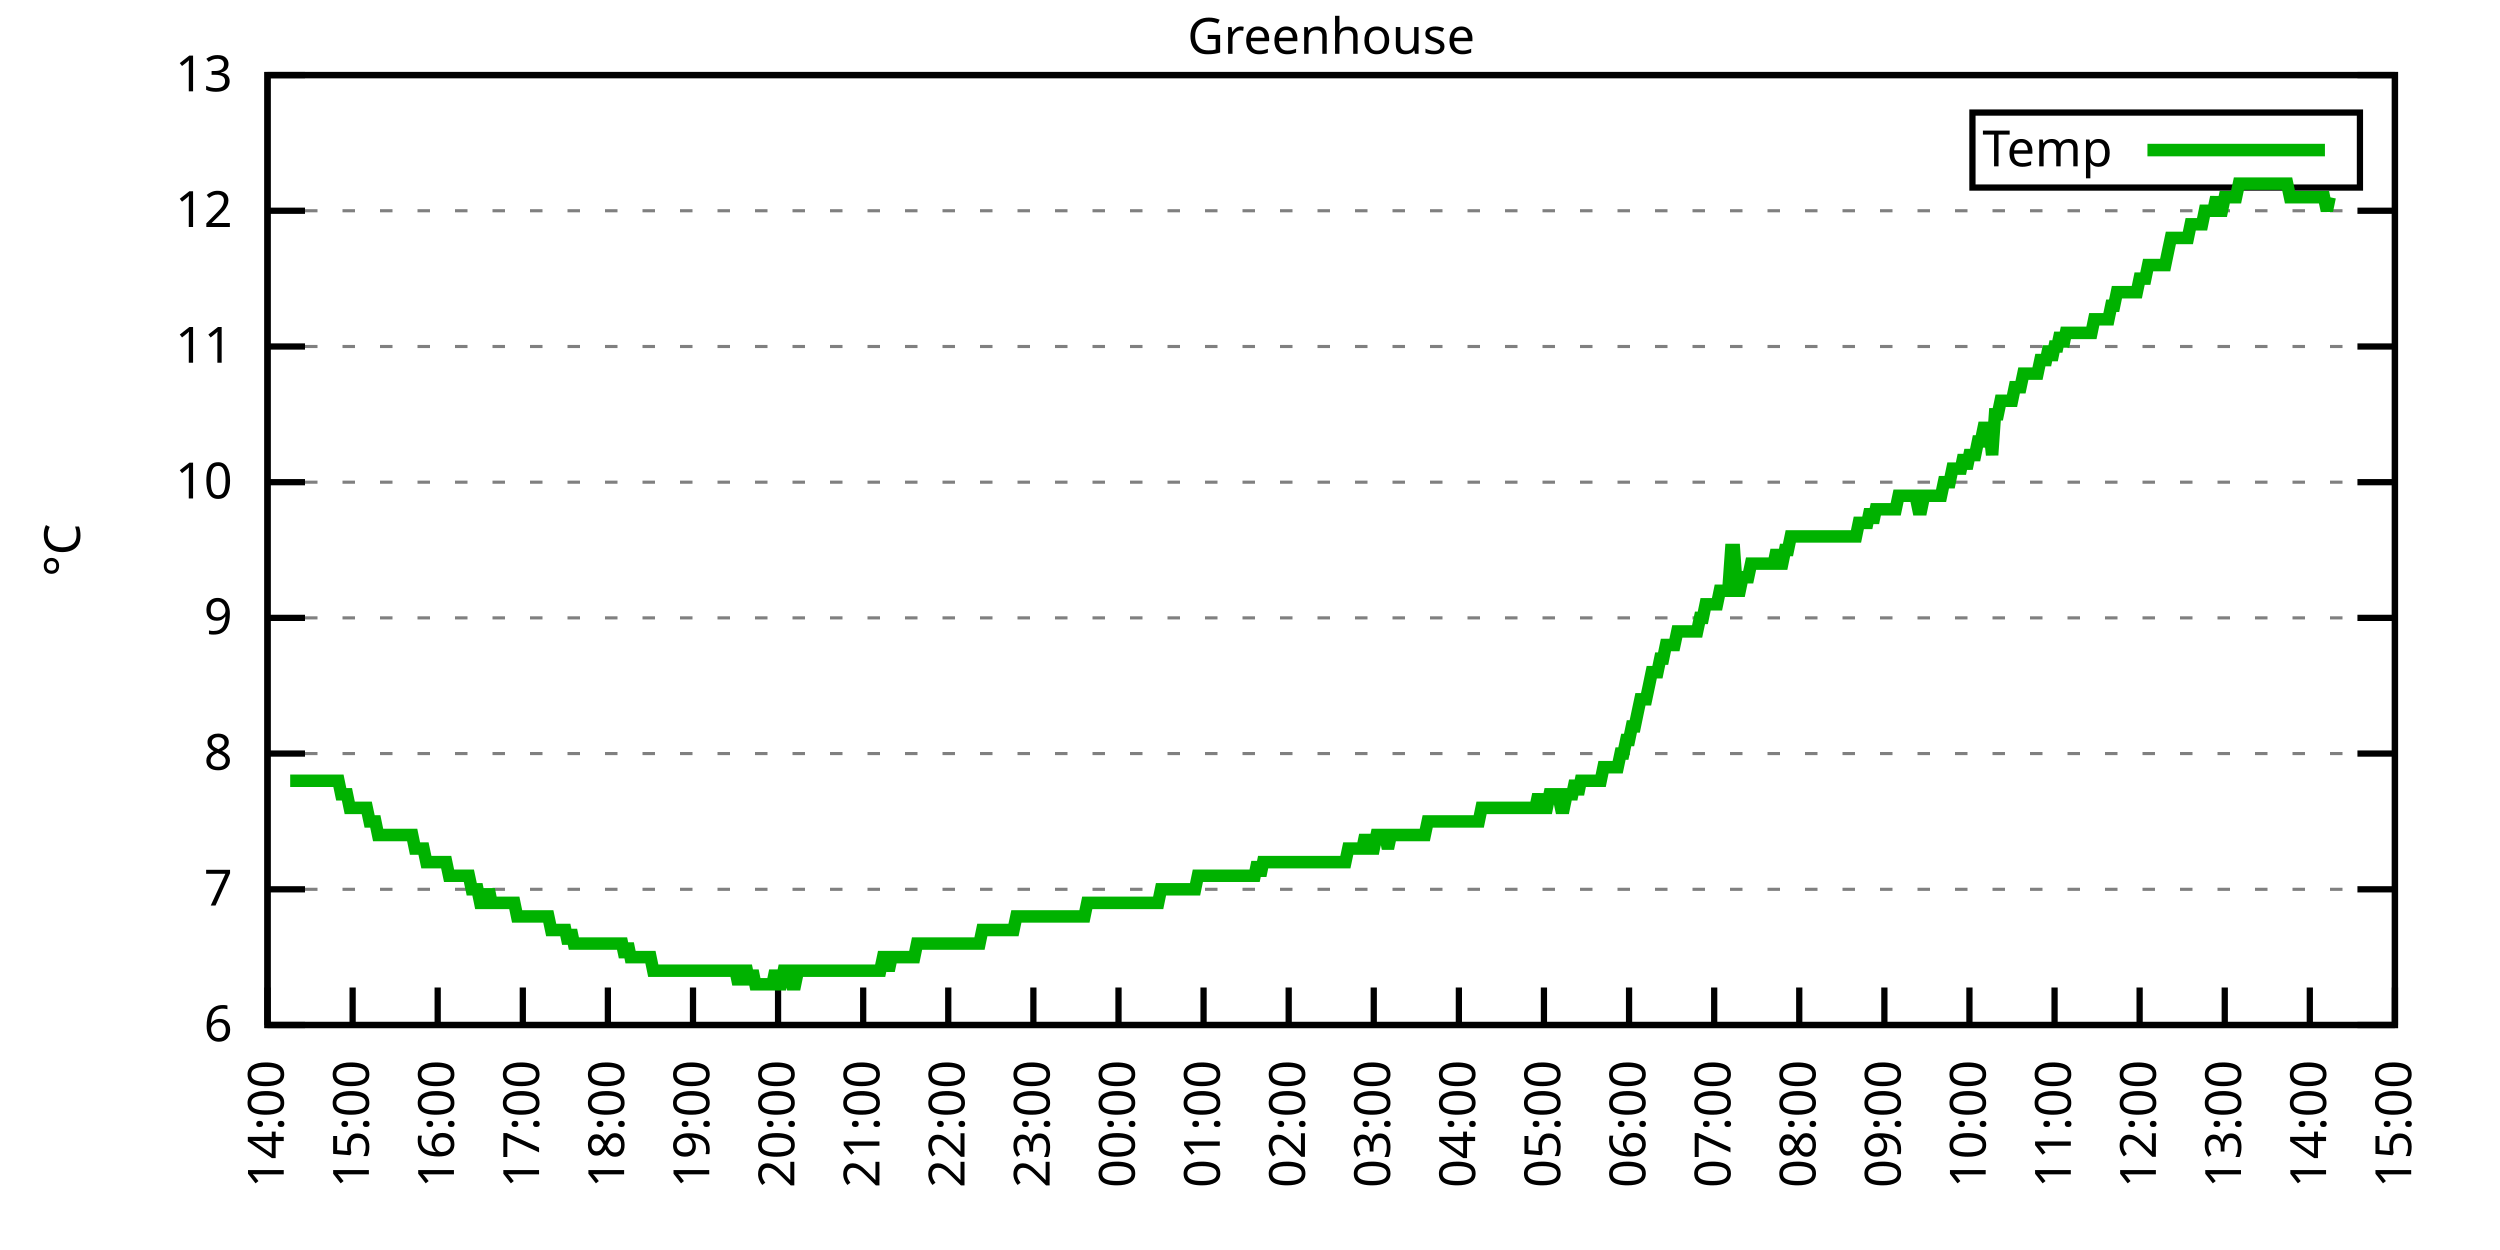
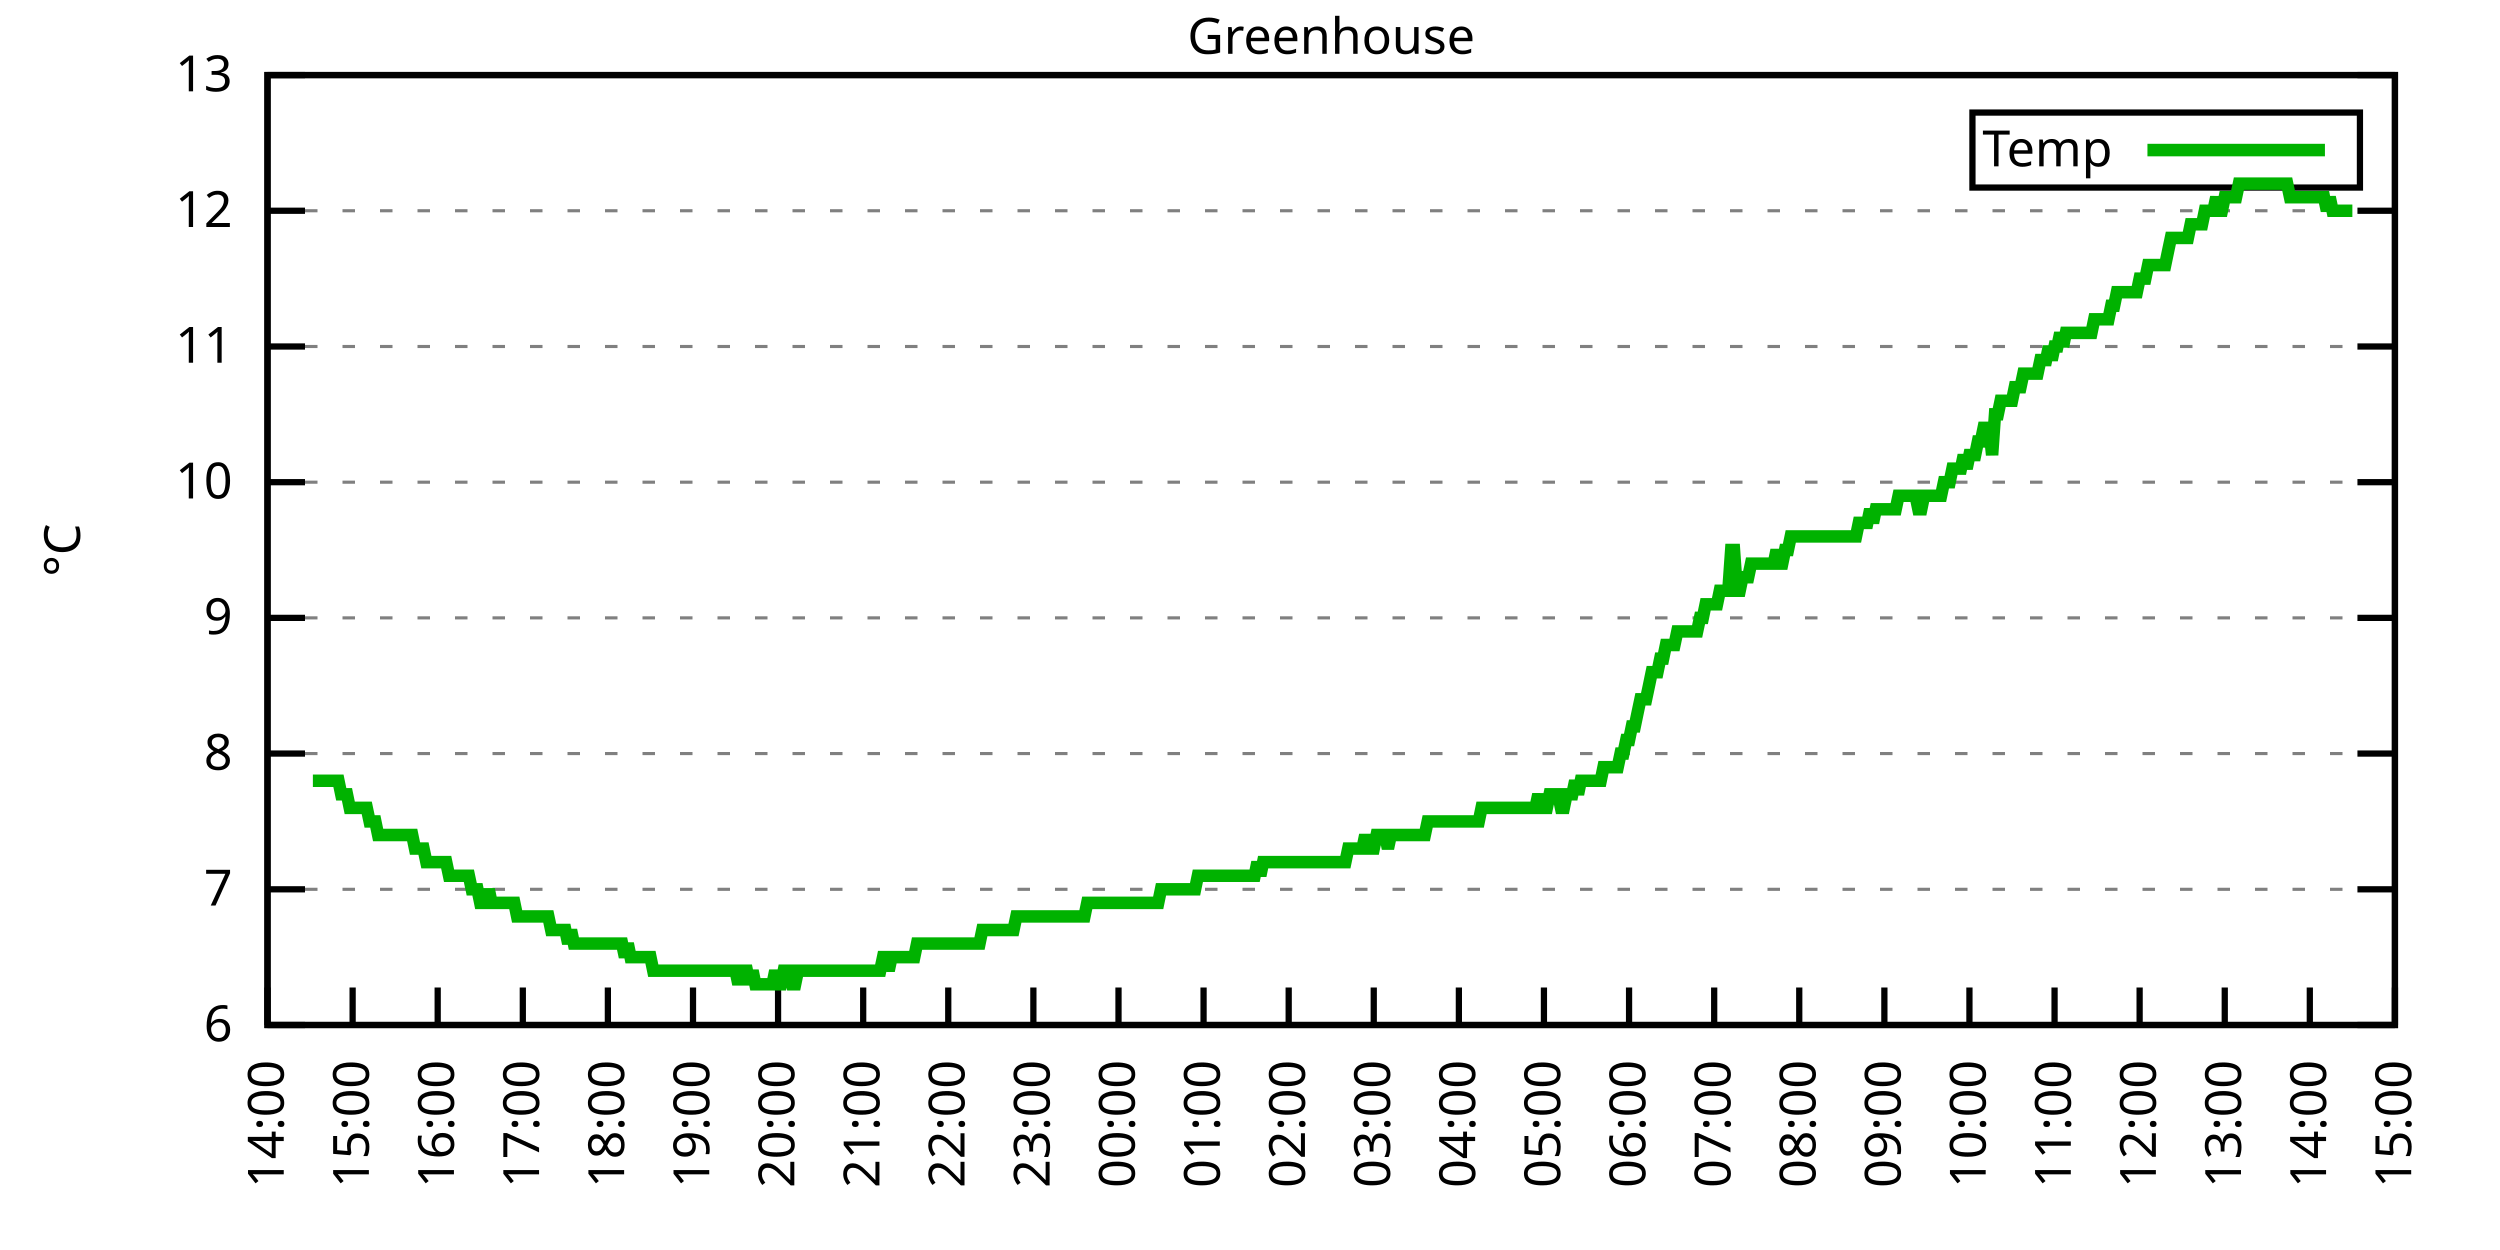
<svg xmlns="http://www.w3.org/2000/svg" xmlns:xlink="http://www.w3.org/1999/xlink" width="400" height="200" viewBox="0 0 400 200">
  <g id="gnuplot_canvas">
    <rect x="0" y="0" width="400" height="200" fill="none" />
    <defs>
      <circle id="gpDot" r="0.5" stroke-width="0.5" stroke="currentColor" />
      <path id="gpPt0" stroke-width="0.333" stroke="currentColor" d="M-1,0 h2 M0,-1 v2" />
      <path id="gpPt1" stroke-width="0.333" stroke="currentColor" d="M-1,-1 L1,1 M1,-1 L-1,1" />
      <path id="gpPt2" stroke-width="0.333" stroke="currentColor" d="M-1,0 L1,0 M0,-1 L0,1 M-1,-1 L1,1 M-1,1 L1,-1" />
      <rect id="gpPt3" stroke-width="0.333" stroke="currentColor" x="-1" y="-1" width="2" height="2" />
      <rect id="gpPt4" stroke-width="0.333" stroke="currentColor" fill="currentColor" x="-1" y="-1" width="2" height="2" />
      <circle id="gpPt5" stroke-width="0.333" stroke="currentColor" cx="0" cy="0" r="1" />
      <use xlink:href="#gpPt5" id="gpPt6" fill="currentColor" stroke="none" />
      <path id="gpPt7" stroke-width="0.333" stroke="currentColor" d="M0,-1.33 L-1.33,0.67 L1.33,0.67 z" />
      <use xlink:href="#gpPt7" id="gpPt8" fill="currentColor" stroke="none" />
      <use xlink:href="#gpPt7" id="gpPt9" stroke="currentColor" transform="rotate(180)" />
      <use xlink:href="#gpPt9" id="gpPt10" fill="currentColor" stroke="none" />
      <use xlink:href="#gpPt3" id="gpPt11" stroke="currentColor" transform="rotate(45)" />
      <use xlink:href="#gpPt11" id="gpPt12" fill="currentColor" stroke="none" />
      <path id="gpPt13" stroke-width="0.333" stroke="currentColor" d="M0,1.330 L1.265,0.411 L0.782,-1.067 L-0.782,-1.076 L-1.265,0.411 z" />
      <use xlink:href="#gpPt13" id="gpPt14" fill="currentColor" stroke="none" />
      <filter id="textbox" filterUnits="objectBoundingBox" x="0" y="0" height="1" width="1">
        <feFlood flood-color="white" flood-opacity="1" result="bgnd" />
        <feComposite in="SourceGraphic" in2="bgnd" operator="atop" />
      </filter>
      <filter id="greybox" filterUnits="objectBoundingBox" x="0" y="0" height="1" width="1">
        <feFlood flood-color="lightgrey" flood-opacity="1" result="grey" />
        <feComposite in="SourceGraphic" in2="grey" operator="atop" />
      </filter>
    </defs>
    <g fill="none" color="white" stroke="currentColor" stroke-width="1.00" stroke-linecap="butt" stroke-linejoin="miter">
</g>
    <g fill="none" color="black" stroke="currentColor" stroke-width="1.00" stroke-linecap="butt" stroke-linejoin="miter">
      <g stroke="none" shape-rendering="crispEdges">
        <polygon fill="rgb(255, 255, 255)" points="42.80,164.00 383.18,164.00 383.18,12.02 42.80,12.02 " />
      </g>
    </g>
    <g fill="none" color="black" stroke="currentColor" stroke-width="1.00" stroke-linecap="butt" stroke-linejoin="miter">
</g>
    <g fill="none" color="black" stroke="black" stroke-width="0.50" stroke-linecap="butt" stroke-linejoin="miter">
</g>
    <g fill="none" color="gray" stroke="currentColor" stroke-width="0.50" stroke-linecap="butt" stroke-linejoin="miter">
      <path stroke="gray" stroke-dasharray="2,4" class="gridline" d="M42.80,164.00 L383.19,164.00  " />
    </g>
    <g fill="none" color="gray" stroke="gray" stroke-width="1.00" stroke-linecap="butt" stroke-linejoin="miter">
</g>
    <g fill="none" color="black" stroke="currentColor" stroke-width="1.00" stroke-linecap="butt" stroke-linejoin="miter">
      <path stroke="black" d="M42.80,164.00 L48.80,164.00 M383.19,164.00 L377.19,164.00  " />
      <g transform="translate(37.20,166.60)" stroke="none" fill="black" font-family="Sans" font-size="8.00" text-anchor="end">
        <text>
          <tspan font-family="Sans"> 6</tspan>
        </text>
      </g>
    </g>
    <g fill="none" color="black" stroke="currentColor" stroke-width="1.00" stroke-linecap="butt" stroke-linejoin="miter">
</g>
    <g fill="none" color="black" stroke="black" stroke-width="0.50" stroke-linecap="butt" stroke-linejoin="miter">
</g>
    <g fill="none" color="gray" stroke="currentColor" stroke-width="0.50" stroke-linecap="butt" stroke-linejoin="miter">
      <path stroke="gray" stroke-dasharray="2,4" class="gridline" d="M42.80,142.29 L383.19,142.29  " />
    </g>
    <g fill="none" color="gray" stroke="gray" stroke-width="1.00" stroke-linecap="butt" stroke-linejoin="miter">
</g>
    <g fill="none" color="black" stroke="currentColor" stroke-width="1.00" stroke-linecap="butt" stroke-linejoin="miter">
      <path stroke="black" d="M42.80,142.29 L48.80,142.29 M383.19,142.29 L377.19,142.29  " />
      <g transform="translate(37.20,144.89)" stroke="none" fill="black" font-family="Sans" font-size="8.00" text-anchor="end">
        <text>
          <tspan font-family="Sans"> 7</tspan>
        </text>
      </g>
    </g>
    <g fill="none" color="black" stroke="currentColor" stroke-width="1.00" stroke-linecap="butt" stroke-linejoin="miter">
</g>
    <g fill="none" color="black" stroke="black" stroke-width="0.50" stroke-linecap="butt" stroke-linejoin="miter">
</g>
    <g fill="none" color="gray" stroke="currentColor" stroke-width="0.50" stroke-linecap="butt" stroke-linejoin="miter">
      <path stroke="gray" stroke-dasharray="2,4" class="gridline" d="M42.80,120.57 L383.19,120.57  " />
    </g>
    <g fill="none" color="gray" stroke="gray" stroke-width="1.00" stroke-linecap="butt" stroke-linejoin="miter">
</g>
    <g fill="none" color="black" stroke="currentColor" stroke-width="1.00" stroke-linecap="butt" stroke-linejoin="miter">
      <path stroke="black" d="M42.80,120.57 L48.80,120.57 M383.19,120.57 L377.19,120.57  " />
      <g transform="translate(37.20,123.17)" stroke="none" fill="black" font-family="Sans" font-size="8.00" text-anchor="end">
        <text>
          <tspan font-family="Sans"> 8</tspan>
        </text>
      </g>
    </g>
    <g fill="none" color="black" stroke="currentColor" stroke-width="1.00" stroke-linecap="butt" stroke-linejoin="miter">
</g>
    <g fill="none" color="black" stroke="black" stroke-width="0.50" stroke-linecap="butt" stroke-linejoin="miter">
</g>
    <g fill="none" color="gray" stroke="currentColor" stroke-width="0.50" stroke-linecap="butt" stroke-linejoin="miter">
      <path stroke="gray" stroke-dasharray="2,4" class="gridline" d="M42.80,98.86 L383.19,98.86  " />
    </g>
    <g fill="none" color="gray" stroke="gray" stroke-width="1.00" stroke-linecap="butt" stroke-linejoin="miter">
</g>
    <g fill="none" color="black" stroke="currentColor" stroke-width="1.00" stroke-linecap="butt" stroke-linejoin="miter">
      <path stroke="black" d="M42.80,98.86 L48.80,98.86 M383.19,98.86 L377.19,98.86  " />
      <g transform="translate(37.20,101.46)" stroke="none" fill="black" font-family="Sans" font-size="8.00" text-anchor="end">
        <text>
          <tspan font-family="Sans"> 9</tspan>
        </text>
      </g>
    </g>
    <g fill="none" color="black" stroke="currentColor" stroke-width="1.00" stroke-linecap="butt" stroke-linejoin="miter">
</g>
    <g fill="none" color="black" stroke="black" stroke-width="0.50" stroke-linecap="butt" stroke-linejoin="miter">
</g>
    <g fill="none" color="gray" stroke="currentColor" stroke-width="0.50" stroke-linecap="butt" stroke-linejoin="miter">
      <path stroke="gray" stroke-dasharray="2,4" class="gridline" d="M42.80,77.15 L383.19,77.15  " />
    </g>
    <g fill="none" color="gray" stroke="gray" stroke-width="1.00" stroke-linecap="butt" stroke-linejoin="miter">
</g>
    <g fill="none" color="black" stroke="currentColor" stroke-width="1.00" stroke-linecap="butt" stroke-linejoin="miter">
      <path stroke="black" d="M42.80,77.15 L48.80,77.15 M383.19,77.15 L377.19,77.15  " />
      <g transform="translate(37.20,79.75)" stroke="none" fill="black" font-family="Sans" font-size="8.00" text-anchor="end">
        <text>
          <tspan font-family="Sans"> 10</tspan>
        </text>
      </g>
    </g>
    <g fill="none" color="black" stroke="currentColor" stroke-width="1.00" stroke-linecap="butt" stroke-linejoin="miter">
</g>
    <g fill="none" color="black" stroke="black" stroke-width="0.50" stroke-linecap="butt" stroke-linejoin="miter">
</g>
    <g fill="none" color="gray" stroke="currentColor" stroke-width="0.50" stroke-linecap="butt" stroke-linejoin="miter">
      <path stroke="gray" stroke-dasharray="2,4" class="gridline" d="M42.80,55.44 L383.19,55.44  " />
    </g>
    <g fill="none" color="gray" stroke="gray" stroke-width="1.00" stroke-linecap="butt" stroke-linejoin="miter">
</g>
    <g fill="none" color="black" stroke="currentColor" stroke-width="1.00" stroke-linecap="butt" stroke-linejoin="miter">
      <path stroke="black" d="M42.80,55.44 L48.80,55.44 M383.19,55.44 L377.19,55.44  " />
      <g transform="translate(37.20,58.04)" stroke="none" fill="black" font-family="Sans" font-size="8.00" text-anchor="end">
        <text>
          <tspan font-family="Sans"> 11</tspan>
        </text>
      </g>
    </g>
    <g fill="none" color="black" stroke="currentColor" stroke-width="1.00" stroke-linecap="butt" stroke-linejoin="miter">
</g>
    <g fill="none" color="black" stroke="black" stroke-width="0.50" stroke-linecap="butt" stroke-linejoin="miter">
</g>
    <g fill="none" color="gray" stroke="currentColor" stroke-width="0.50" stroke-linecap="butt" stroke-linejoin="miter">
      <path stroke="gray" stroke-dasharray="2,4" class="gridline" d="M42.80,33.72 L383.19,33.72  " />
    </g>
    <g fill="none" color="gray" stroke="gray" stroke-width="1.00" stroke-linecap="butt" stroke-linejoin="miter">
</g>
    <g fill="none" color="black" stroke="currentColor" stroke-width="1.00" stroke-linecap="butt" stroke-linejoin="miter">
      <path stroke="black" d="M42.80,33.72 L48.80,33.72 M383.19,33.72 L377.19,33.72  " />
      <g transform="translate(37.20,36.32)" stroke="none" fill="black" font-family="Sans" font-size="8.00" text-anchor="end">
        <text>
          <tspan font-family="Sans"> 12</tspan>
        </text>
      </g>
    </g>
    <g fill="none" color="black" stroke="currentColor" stroke-width="1.00" stroke-linecap="butt" stroke-linejoin="miter">
</g>
    <g fill="none" color="black" stroke="black" stroke-width="0.50" stroke-linecap="butt" stroke-linejoin="miter">
</g>
    <g fill="none" color="gray" stroke="currentColor" stroke-width="0.50" stroke-linecap="butt" stroke-linejoin="miter">
      <path stroke="gray" stroke-dasharray="2,4" class="gridline" d="M42.80,12.01 L383.19,12.01  " />
    </g>
    <g fill="none" color="gray" stroke="gray" stroke-width="1.00" stroke-linecap="butt" stroke-linejoin="miter">
</g>
    <g fill="none" color="black" stroke="currentColor" stroke-width="1.00" stroke-linecap="butt" stroke-linejoin="miter">
      <path stroke="black" d="M42.80,12.01 L48.80,12.01 M383.19,12.01 L377.19,12.01  " />
      <g transform="translate(37.20,14.61)" stroke="none" fill="black" font-family="Sans" font-size="8.00" text-anchor="end">
        <text>
          <tspan font-family="Sans"> 13</tspan>
        </text>
      </g>
    </g>
    <g fill="none" color="black" stroke="currentColor" stroke-width="1.00" stroke-linecap="butt" stroke-linejoin="miter">
      <path stroke="black" d="M42.80,164.00 L42.80,158.00  " />
      <g transform="translate(45.40,169.60) rotate(270.00)" stroke="none" fill="black" font-family="Sans" font-size="8.00" text-anchor="end">
        <text>
          <tspan font-family="Sans">14:00</tspan>
        </text>
      </g>
    </g>
    <g fill="none" color="black" stroke="currentColor" stroke-width="1.00" stroke-linecap="butt" stroke-linejoin="miter">
      <path stroke="black" d="M56.42,164.00 L56.42,158.00  " />
      <g transform="translate(59.02,169.60) rotate(270.00)" stroke="none" fill="black" font-family="Sans" font-size="8.00" text-anchor="end">
        <text>
          <tspan font-family="Sans">15:00</tspan>
        </text>
      </g>
    </g>
    <g fill="none" color="black" stroke="currentColor" stroke-width="1.00" stroke-linecap="butt" stroke-linejoin="miter">
      <path stroke="black" d="M70.03,164.00 L70.03,158.00  " />
      <g transform="translate(72.63,169.60) rotate(270.00)" stroke="none" fill="black" font-family="Sans" font-size="8.00" text-anchor="end">
        <text>
          <tspan font-family="Sans">16:00</tspan>
        </text>
      </g>
    </g>
    <g fill="none" color="black" stroke="currentColor" stroke-width="1.00" stroke-linecap="butt" stroke-linejoin="miter">
      <path stroke="black" d="M83.65,164.00 L83.65,158.00  " />
      <g transform="translate(86.25,169.60) rotate(270.00)" stroke="none" fill="black" font-family="Sans" font-size="8.00" text-anchor="end">
        <text>
          <tspan font-family="Sans">17:00</tspan>
        </text>
      </g>
    </g>
    <g fill="none" color="black" stroke="currentColor" stroke-width="1.00" stroke-linecap="butt" stroke-linejoin="miter">
      <path stroke="black" d="M97.26,164.00 L97.26,158.00  " />
      <g transform="translate(99.86,169.60) rotate(270.00)" stroke="none" fill="black" font-family="Sans" font-size="8.00" text-anchor="end">
        <text>
          <tspan font-family="Sans">18:00</tspan>
        </text>
      </g>
    </g>
    <g fill="none" color="black" stroke="currentColor" stroke-width="1.00" stroke-linecap="butt" stroke-linejoin="miter">
      <path stroke="black" d="M110.88,164.00 L110.88,158.00  " />
      <g transform="translate(113.48,169.60) rotate(270.00)" stroke="none" fill="black" font-family="Sans" font-size="8.00" text-anchor="end">
        <text>
          <tspan font-family="Sans">19:00</tspan>
        </text>
      </g>
    </g>
    <g fill="none" color="black" stroke="currentColor" stroke-width="1.00" stroke-linecap="butt" stroke-linejoin="miter">
      <path stroke="black" d="M124.49,164.00 L124.49,158.00  " />
      <g transform="translate(127.09,169.60) rotate(270.00)" stroke="none" fill="black" font-family="Sans" font-size="8.00" text-anchor="end">
        <text>
          <tspan font-family="Sans">20:00</tspan>
        </text>
      </g>
    </g>
    <g fill="none" color="black" stroke="currentColor" stroke-width="1.00" stroke-linecap="butt" stroke-linejoin="miter">
      <path stroke="black" d="M138.11,164.00 L138.11,158.00  " />
      <g transform="translate(140.71,169.60) rotate(270.00)" stroke="none" fill="black" font-family="Sans" font-size="8.00" text-anchor="end">
        <text>
          <tspan font-family="Sans">21:00</tspan>
        </text>
      </g>
    </g>
    <g fill="none" color="black" stroke="currentColor" stroke-width="1.00" stroke-linecap="butt" stroke-linejoin="miter">
      <path stroke="black" d="M151.72,164.00 L151.72,158.00  " />
      <g transform="translate(154.32,169.60) rotate(270.00)" stroke="none" fill="black" font-family="Sans" font-size="8.00" text-anchor="end">
        <text>
          <tspan font-family="Sans">22:00</tspan>
        </text>
      </g>
    </g>
    <g fill="none" color="black" stroke="currentColor" stroke-width="1.00" stroke-linecap="butt" stroke-linejoin="miter">
      <path stroke="black" d="M165.34,164.00 L165.34,158.00  " />
      <g transform="translate(167.94,169.60) rotate(270.00)" stroke="none" fill="black" font-family="Sans" font-size="8.00" text-anchor="end">
        <text>
          <tspan font-family="Sans">23:00</tspan>
        </text>
      </g>
    </g>
    <g fill="none" color="black" stroke="currentColor" stroke-width="1.00" stroke-linecap="butt" stroke-linejoin="miter">
      <path stroke="black" d="M178.96,164.00 L178.96,158.00  " />
      <g transform="translate(181.56,169.60) rotate(270.00)" stroke="none" fill="black" font-family="Sans" font-size="8.00" text-anchor="end">
        <text>
          <tspan font-family="Sans">00:00</tspan>
        </text>
      </g>
    </g>
    <g fill="none" color="black" stroke="currentColor" stroke-width="1.00" stroke-linecap="butt" stroke-linejoin="miter">
      <path stroke="black" d="M192.57,164.00 L192.57,158.00  " />
      <g transform="translate(195.17,169.60) rotate(270.00)" stroke="none" fill="black" font-family="Sans" font-size="8.00" text-anchor="end">
        <text>
          <tspan font-family="Sans">01:00</tspan>
        </text>
      </g>
    </g>
    <g fill="none" color="black" stroke="currentColor" stroke-width="1.00" stroke-linecap="butt" stroke-linejoin="miter">
      <path stroke="black" d="M206.19,164.00 L206.19,158.00  " />
      <g transform="translate(208.79,169.60) rotate(270.00)" stroke="none" fill="black" font-family="Sans" font-size="8.00" text-anchor="end">
        <text>
          <tspan font-family="Sans">02:00</tspan>
        </text>
      </g>
    </g>
    <g fill="none" color="black" stroke="currentColor" stroke-width="1.00" stroke-linecap="butt" stroke-linejoin="miter">
      <path stroke="black" d="M219.80,164.00 L219.80,158.00  " />
      <g transform="translate(222.40,169.60) rotate(270.00)" stroke="none" fill="black" font-family="Sans" font-size="8.00" text-anchor="end">
        <text>
          <tspan font-family="Sans">03:00</tspan>
        </text>
      </g>
    </g>
    <g fill="none" color="black" stroke="currentColor" stroke-width="1.00" stroke-linecap="butt" stroke-linejoin="miter">
      <path stroke="black" d="M233.42,164.00 L233.42,158.00  " />
      <g transform="translate(236.02,169.60) rotate(270.00)" stroke="none" fill="black" font-family="Sans" font-size="8.00" text-anchor="end">
        <text>
          <tspan font-family="Sans">04:00</tspan>
        </text>
      </g>
    </g>
    <g fill="none" color="black" stroke="currentColor" stroke-width="1.00" stroke-linecap="butt" stroke-linejoin="miter">
      <path stroke="black" d="M247.03,164.00 L247.03,158.00  " />
      <g transform="translate(249.63,169.60) rotate(270.00)" stroke="none" fill="black" font-family="Sans" font-size="8.00" text-anchor="end">
        <text>
          <tspan font-family="Sans">05:00</tspan>
        </text>
      </g>
    </g>
    <g fill="none" color="black" stroke="currentColor" stroke-width="1.00" stroke-linecap="butt" stroke-linejoin="miter">
      <path stroke="black" d="M260.65,164.00 L260.65,158.00  " />
      <g transform="translate(263.25,169.60) rotate(270.00)" stroke="none" fill="black" font-family="Sans" font-size="8.00" text-anchor="end">
        <text>
          <tspan font-family="Sans">06:00</tspan>
        </text>
      </g>
    </g>
    <g fill="none" color="black" stroke="currentColor" stroke-width="1.00" stroke-linecap="butt" stroke-linejoin="miter">
      <path stroke="black" d="M274.27,164.00 L274.27,158.00  " />
      <g transform="translate(276.87,169.60) rotate(270.00)" stroke="none" fill="black" font-family="Sans" font-size="8.00" text-anchor="end">
        <text>
          <tspan font-family="Sans">07:00</tspan>
        </text>
      </g>
    </g>
    <g fill="none" color="black" stroke="currentColor" stroke-width="1.00" stroke-linecap="butt" stroke-linejoin="miter">
      <path stroke="black" d="M287.88,164.00 L287.88,158.00  " />
      <g transform="translate(290.48,169.60) rotate(270.00)" stroke="none" fill="black" font-family="Sans" font-size="8.00" text-anchor="end">
        <text>
          <tspan font-family="Sans">08:00</tspan>
        </text>
      </g>
    </g>
    <g fill="none" color="black" stroke="currentColor" stroke-width="1.00" stroke-linecap="butt" stroke-linejoin="miter">
      <path stroke="black" d="M301.50,164.00 L301.50,158.00  " />
      <g transform="translate(304.10,169.60) rotate(270.00)" stroke="none" fill="black" font-family="Sans" font-size="8.00" text-anchor="end">
        <text>
          <tspan font-family="Sans">09:00</tspan>
        </text>
      </g>
    </g>
    <g fill="none" color="black" stroke="currentColor" stroke-width="1.00" stroke-linecap="butt" stroke-linejoin="miter">
      <path stroke="black" d="M315.11,164.00 L315.11,158.00  " />
      <g transform="translate(317.71,169.60) rotate(270.00)" stroke="none" fill="black" font-family="Sans" font-size="8.00" text-anchor="end">
        <text>
          <tspan font-family="Sans">10:00</tspan>
        </text>
      </g>
    </g>
    <g fill="none" color="black" stroke="currentColor" stroke-width="1.00" stroke-linecap="butt" stroke-linejoin="miter">
      <path stroke="black" d="M328.73,164.00 L328.73,158.00  " />
      <g transform="translate(331.33,169.60) rotate(270.00)" stroke="none" fill="black" font-family="Sans" font-size="8.00" text-anchor="end">
        <text>
          <tspan font-family="Sans">11:00</tspan>
        </text>
      </g>
    </g>
    <g fill="none" color="black" stroke="currentColor" stroke-width="1.00" stroke-linecap="butt" stroke-linejoin="miter">
      <path stroke="black" d="M342.34,164.00 L342.34,158.00  " />
      <g transform="translate(344.94,169.60) rotate(270.00)" stroke="none" fill="black" font-family="Sans" font-size="8.00" text-anchor="end">
        <text>
          <tspan font-family="Sans">12:00</tspan>
        </text>
      </g>
    </g>
    <g fill="none" color="black" stroke="currentColor" stroke-width="1.00" stroke-linecap="butt" stroke-linejoin="miter">
      <path stroke="black" d="M355.96,164.00 L355.96,158.00  " />
      <g transform="translate(358.56,169.60) rotate(270.00)" stroke="none" fill="black" font-family="Sans" font-size="8.00" text-anchor="end">
        <text>
          <tspan font-family="Sans">13:00</tspan>
        </text>
      </g>
    </g>
    <g fill="none" color="black" stroke="currentColor" stroke-width="1.00" stroke-linecap="butt" stroke-linejoin="miter">
      <path stroke="black" d="M369.57,164.00 L369.57,158.00  " />
      <g transform="translate(372.17,169.60) rotate(270.00)" stroke="none" fill="black" font-family="Sans" font-size="8.00" text-anchor="end">
        <text>
          <tspan font-family="Sans">14:00</tspan>
        </text>
      </g>
    </g>
    <g fill="none" color="black" stroke="currentColor" stroke-width="1.00" stroke-linecap="butt" stroke-linejoin="miter">
      <path stroke="black" d="M383.19,164.00 L383.19,158.00  " />
      <g transform="translate(385.79,169.60) rotate(270.00)" stroke="none" fill="black" font-family="Sans" font-size="8.00" text-anchor="end">
        <text>
          <tspan font-family="Sans">15:00</tspan>
        </text>
      </g>
    </g>
    <g fill="none" color="black" stroke="currentColor" stroke-width="1.00" stroke-linecap="butt" stroke-linejoin="miter">
</g>
    <g fill="none" color="black" stroke="currentColor" stroke-width="1.00" stroke-linecap="butt" stroke-linejoin="miter">
      <path stroke="black" d="M42.80,12.01 L42.80,164.00 L383.19,164.00 L383.19,12.01 L42.80,12.01 Z  " />
    </g>
    <g fill="none" color="black" stroke="currentColor" stroke-width="1.00" stroke-linecap="butt" stroke-linejoin="miter">
</g>
    <g fill="none" color="black" stroke="currentColor" stroke-width="1.00" stroke-linecap="butt" stroke-linejoin="miter">
      <path stroke="black" d="M315.59,30.01 L315.59,18.01 L377.59,18.01 L377.59,30.01 L315.59,30.01 Z  " />
    </g>
    <g id="Greenhouse_plot_1">
      <g fill="none" color="white" stroke="black" stroke-width="2.00" stroke-linecap="butt" stroke-linejoin="miter">
</g>
      <g fill="none" color="black" stroke="currentColor" stroke-width="2.00" stroke-linecap="butt" stroke-linejoin="miter">
        <g transform="translate(337.99,26.61)" stroke="none" fill="black" font-family="Sans" font-size="8.00" text-anchor="end">
          <text>
            <tspan font-family="Sans">Temp</tspan>
          </text>
        </g>
      </g>
      <g fill="none" color="black" stroke="currentColor" stroke-width="2.00" stroke-linecap="butt" stroke-linejoin="miter">
-         <path stroke="rgb(  0, 178,   0)" d="M343.59,24.01 L371.99,24.01 M46.43,124.92 L46.88,124.92 L47.34,124.92 L47.79,124.92 L48.25,124.92 L48.70,124.92   L49.15,124.92 L49.61,124.92 L50.06,124.92 L50.52,124.92 L50.97,124.92 L51.42,124.92 L51.88,124.92 L52.33,124.92   L52.78,124.92 L53.24,124.92 L53.69,124.92 L54.15,124.92 L54.60,127.09 L55.05,127.09 L55.51,127.09 L55.96,129.26   L56.42,129.26 L56.87,129.26 L57.32,129.26 L57.78,129.26 L58.23,129.26 L58.68,129.26 L59.14,131.43 L59.59,131.43   L60.05,131.43 L60.50,133.60 L60.95,133.60 L61.41,133.60 L61.86,133.60 L62.32,133.60 L62.77,133.60 L63.22,133.60   L63.68,133.60 L64.13,133.60 L64.58,133.60 L65.04,133.60 L65.49,133.60 L65.95,133.60 L66.40,135.77 L66.85,135.77   L67.31,135.77 L67.76,135.77 L68.22,137.94 L68.67,137.94 L69.12,137.94 L69.58,137.94 L70.03,137.94 L70.49,137.94   L70.94,137.94 L71.39,137.94 L71.85,140.12 L72.30,140.12 L72.75,140.12 L73.21,140.12 L73.66,140.12 L74.12,140.12   L74.57,140.12 L75.02,140.12 L75.48,142.29 L75.93,142.29 L76.39,142.29 L76.84,144.46 L77.29,144.46 L77.75,144.46   L78.20,142.29 L78.65,144.46 L79.11,144.46 L79.56,144.46 L80.02,144.46 L80.47,144.46 L80.92,144.46 L81.38,144.46   L81.83,144.46 L82.29,144.46 L82.74,146.63 L83.19,146.63 L83.65,146.63 L84.10,146.63 L84.55,146.63 L85.01,146.63   L85.46,146.63 L85.92,146.63 L86.37,146.63 L86.82,146.63 L87.28,146.63 L87.73,146.63 L88.19,148.80 L88.64,148.80   L89.09,148.80 L89.55,148.80 L90.00,148.80 L90.45,148.80 L90.91,150.97 L91.36,148.80 L91.82,150.97 L92.27,150.97   L92.72,150.97 L93.18,150.97 L93.63,150.97 L94.09,150.97 L94.54,150.97 L94.99,150.97 L95.45,150.97 L95.90,150.97   L96.35,150.97 L96.81,150.97 L97.26,150.97 L97.72,150.97 L98.17,150.97 L98.62,150.97 L99.08,150.97 L99.53,150.97   L99.99,153.14 L100.44,150.97 L100.89,153.14 L101.35,153.14 L101.80,153.14 L102.25,153.14 L102.71,153.14 L103.16,153.14   L103.62,153.14 L104.07,153.14 L104.52,155.31 L104.98,155.31 L105.43,155.31 L105.89,155.31 L106.34,155.31 L106.79,155.31   L107.25,155.31 L107.70,155.31 L108.15,155.31 L108.61,155.31 L109.06,155.31 L109.52,155.31 L109.97,155.31 L110.42,155.31   L110.88,155.31 L111.33,155.31 L111.79,155.31 L112.24,155.31 L112.69,155.31 L113.15,155.31 L113.60,155.31 L114.05,155.31   L114.51,155.31 L114.96,155.31 L115.42,155.31 L115.87,155.31 L116.32,155.31 L116.78,155.31 L117.23,155.31 L117.69,155.31   L118.14,157.49 L118.59,155.31 L119.05,155.31 L119.50,155.31 L119.96,157.49 L120.41,155.31 L120.86,157.49 L121.77,157.49   L122.22,157.49 L122.68,157.49 L123.13,157.49 L123.59,157.49 L124.04,155.31 L124.49,157.49 L124.95,157.49 L125.40,155.31   L125.86,155.31 L126.31,155.31 L126.76,157.49 L127.22,157.49 L127.67,155.31 L128.12,155.31 L128.58,155.31 L129.03,155.31   L129.49,155.31 L129.94,155.31 L130.39,155.31 L130.85,155.31 L131.30,155.31 L131.76,155.31 L132.21,155.31 L132.66,155.31   L133.12,155.31 L133.57,155.31 L134.02,155.31 L134.48,155.31 L134.93,155.31 L135.39,155.31 L135.84,155.31 L136.29,155.31   L136.75,155.31 L137.20,155.31 L137.66,155.31 L138.11,155.31 L138.56,155.31 L139.02,155.31 L139.47,155.31 L139.92,155.31   L140.38,155.31 L140.83,155.31 L141.29,153.14 L141.74,153.14 L142.19,155.31 L142.65,153.14 L143.10,153.14 L143.56,153.14   L144.01,153.14 L144.46,153.14 L144.92,153.14 L145.37,153.14 L145.82,153.14 L146.28,153.14 L146.73,150.97 L147.19,150.97   L147.64,150.97 L148.09,150.97 L148.55,150.97 L149.00,150.97 L149.46,150.97 L149.91,150.97 L150.36,150.97 L150.82,150.97   L151.27,150.97 L151.72,150.97 L152.18,150.97 L152.63,150.97 L153.09,150.97 L153.54,150.97 L153.99,150.97 L154.45,150.97   L154.90,150.97 L155.36,150.97 L155.81,150.97 L156.26,150.97 L156.72,150.97 L157.17,148.80 L157.62,148.80 L158.08,148.80   L158.53,148.80 L158.99,148.80 L159.44,148.80 L159.89,148.80 L160.35,148.80 L160.80,148.80 L161.26,148.80 L161.71,148.80   L162.16,148.80 L162.62,146.63 L163.07,146.63 L163.52,146.63 L163.98,146.63 L164.43,146.63 L164.89,146.63 L165.34,146.63   L165.79,146.63 L166.25,146.63 L166.70,146.63 L167.16,146.63 L167.61,146.63 L168.06,146.63 L168.52,146.63 L168.97,146.63   L169.43,146.63 L169.88,146.63 L170.33,146.63 L170.79,146.63 L171.24,146.63 L171.69,146.63 L172.15,146.63 L172.60,146.63   L173.06,146.63 L173.51,146.63 L173.96,144.46 L174.42,144.46 L174.87,144.46 L175.33,144.46 L175.78,144.46 L176.23,144.46   L176.69,144.46 L177.14,144.46 L177.59,144.46 L178.05,144.46 L178.50,144.46 L178.96,144.46 L179.41,144.46 L179.86,144.46   L180.32,144.46 L180.77,144.46 L181.23,144.46 L181.68,144.46 L182.13,144.46 L182.59,144.46 L183.04,144.46 L183.49,144.46   L183.95,144.46 L184.40,144.46 L184.86,144.46 L185.31,144.46 L185.76,142.29 L186.22,142.29 L186.67,142.29 L187.13,142.29   L187.58,142.29 L188.03,142.29 L188.49,142.29 L188.94,142.29 L189.39,142.29 L189.85,142.29 L190.30,142.29 L190.76,142.29   L191.21,142.29 L191.66,140.12 L192.12,140.12 L192.57,140.12 L193.03,140.12 L193.48,140.12 L193.93,140.12 L194.39,140.12   L194.84,140.12 L195.29,140.12 L195.75,140.12 L196.20,140.12 L196.66,140.12 L197.11,140.12 L197.56,140.12 L198.02,140.12   L198.47,140.12 L198.93,140.12 L199.38,140.12 L199.83,140.12 L200.29,140.12 L200.74,140.12 L201.19,137.94 L201.65,140.12   L202.10,137.94 L202.56,137.94 L203.01,137.94 L203.46,137.94 L203.92,137.94 L204.37,137.94 L204.83,137.94 L205.28,137.94   L205.73,137.94 L206.19,137.94 L206.64,137.94 L207.09,137.94 L207.55,137.94 L208.00,137.94 L208.46,137.94 L208.91,137.94   L209.36,137.94 L209.82,137.94 L210.27,137.94 L210.73,137.94 L211.18,137.94 L211.63,137.94 L212.09,137.94 L212.54,137.94   L213.00,137.94 L213.45,137.94 L213.90,137.94 L214.36,137.94 L214.81,137.94 L215.26,137.94 L215.72,135.77 L216.17,135.77   L216.63,135.77 L217.08,135.77 L217.53,135.77 L217.99,135.77 L218.44,133.60 L218.90,135.77 L219.35,135.77 L219.80,135.77   L220.26,133.60 L220.71,133.60 L221.16,133.60 L221.62,133.60 L222.07,135.77 L222.53,133.60 L222.98,133.60 L223.43,133.60   L223.89,133.60 L224.34,133.60 L224.80,133.60 L225.25,133.60 L225.70,133.60 L226.16,133.60 L226.61,133.60 L227.06,133.60   L227.52,133.60 L227.97,133.60 L228.43,131.43 L228.88,131.43 L229.33,131.43 L229.79,131.43 L230.24,131.43 L230.70,131.43   L231.15,131.43 L231.60,131.43 L232.06,131.43 L232.51,131.43 L232.96,131.43 L233.42,131.43 L233.87,131.43 L234.33,131.43   L234.78,131.43 L235.23,131.43 L235.69,131.43 L236.14,131.43 L236.60,131.43 L237.05,129.26 L237.50,129.26 L237.96,129.26   L238.41,129.26 L238.86,129.26 L239.32,129.26 L239.77,129.26 L240.23,129.26 L240.68,129.26 L241.13,129.26 L241.59,129.26   L242.04,129.26 L242.50,129.26 L242.95,129.26 L243.40,129.26 L243.86,129.26 L244.31,129.26 L244.76,129.26 L245.22,129.26   L245.67,129.26 L246.13,127.09 L246.58,129.26 L247.03,129.26 L247.49,129.26 L247.94,127.09 L248.40,127.09 L248.85,127.09   L249.30,127.09 L249.76,129.26 L250.21,129.26 L250.66,127.09 L251.12,127.09 L251.57,127.09 L252.03,124.92 L252.48,127.09   L252.93,124.92 L253.39,124.92 L253.84,124.92 L254.30,124.92 L254.75,124.92 L255.20,124.92 L255.66,124.92 L256.11,124.92   L256.56,122.75 L257.02,122.75 L257.47,122.75 L257.93,122.75 L258.38,122.75 L258.83,122.75 L259.29,120.57 L259.74,120.57   L260.20,118.40 L260.65,118.40 L261.10,116.23 L261.56,116.23 L262.01,114.06 L262.47,111.89 L262.92,111.89 L263.37,111.89   L263.83,109.72 L264.28,107.55 L264.73,107.55 L265.19,107.55 L265.64,105.38 L266.10,105.38 L266.55,103.20 L267.00,103.20   L267.46,103.20 L267.91,103.20 L268.37,101.03 L268.82,101.03 L269.27,101.03 L269.73,101.03 L270.18,101.03 L270.63,101.03   L271.09,101.03 L271.54,101.03 L272.00,98.86 L272.45,98.86 L272.90,96.69 L273.36,96.69 L273.81,96.69 L274.27,96.69   L274.72,96.69 L275.17,94.52 L275.63,94.52 L276.08,94.52 L276.53,94.52 L276.99,88.00 L277.44,88.00 L277.90,94.52   L278.35,94.52 L278.80,92.35 L279.26,92.35 L279.71,92.35 L280.17,90.18 L280.62,90.18 L281.07,90.18 L281.53,90.18   L281.98,90.18 L282.43,90.18 L282.89,90.18 L283.34,90.18 L283.80,90.18 L284.25,88.00 L284.70,90.18 L285.16,90.18   L285.61,88.00 L286.07,88.00 L286.52,85.83 L286.97,85.83 L287.43,85.83 L287.88,85.83 L288.33,85.83 L288.79,85.83   L289.24,85.83 L289.70,85.83 L290.15,85.83 L290.60,85.83 L291.06,85.83 L291.51,85.83 L291.97,85.83 L292.42,85.83   L292.87,85.83 L293.33,85.83 L293.78,85.83 L294.23,85.83 L294.69,85.83 L295.14,85.83 L295.60,85.83 L296.05,85.83   L296.50,85.83 L296.96,85.83 L297.41,83.66 L297.87,83.66 L298.32,83.66 L298.77,83.66 L299.23,81.49 L299.68,83.66   L300.13,81.49 L300.59,81.49 L301.04,81.49 L301.50,81.49 L301.95,81.49 L302.40,81.49 L302.86,81.49 L303.31,81.49   L303.77,79.32 L304.22,79.32 L304.67,79.32 L305.13,79.32 L305.58,79.32 L306.03,79.32 L306.49,79.32 L306.94,81.49   L307.40,81.49 L307.85,79.32 L308.30,79.32 L308.76,79.32 L309.21,79.32 L309.67,79.32 L310.12,79.32 L310.57,79.32   L311.03,77.15 L311.48,77.15 L311.94,77.15 L312.39,74.98 L312.84,74.98 L313.30,74.98 L313.75,74.98 L314.20,72.81   L314.66,74.98 L315.11,72.81 L315.57,72.81 L316.02,72.81 L316.47,70.63 L316.93,70.63 L317.38,68.46 L317.84,68.46   L318.29,68.46 L318.74,72.81 L319.20,66.29 L319.65,66.29 L320.10,64.12 L320.56,64.12 L321.01,64.12 L321.47,64.12   L321.92,64.12 L322.37,61.95 L322.83,61.95 L323.28,61.95 L323.74,59.78 L324.19,59.78 L324.64,59.78 L325.10,59.78   L325.55,59.78 L326.00,59.78 L326.46,57.61 L326.91,57.61 L327.37,57.61 L327.82,55.44 L328.27,57.61 L328.73,55.44   L329.18,55.44 L329.64,53.26 L330.09,55.44 L330.54,53.26 L331.00,53.26 L331.45,53.26 L331.90,53.26 L332.36,53.26   L332.81,53.26 L333.27,53.26 L333.72,53.26 L334.17,53.26 L334.63,53.26 L335.08,51.09 L335.54,51.09 L335.99,51.09   L336.44,51.09 L336.90,51.09 L337.35,51.09 L337.80,48.92 L338.26,48.92 L338.71,46.75 L339.17,46.75 L339.62,46.75   L340.07,46.75 L340.53,46.75 L340.98,46.75 L341.44,46.75 L341.89,46.75 L342.34,44.58 L342.80,44.58 L343.25,44.58   L343.70,42.41 L344.16,42.41 L344.61,42.41 L345.07,42.41 L345.52,42.41 L345.97,42.41 L346.43,42.41 L346.88,40.24   L347.34,38.07 L347.79,38.07 L348.24,38.07 L348.70,38.07 L349.15,38.07 L349.60,38.07 L350.06,38.07 L350.51,35.89   L350.97,35.89 L351.42,35.89 L351.87,35.89 L352.33,35.89 L352.78,33.72 L353.24,33.72 L353.69,33.72 L354.14,33.72   L354.60,31.55 L355.05,33.72 L355.50,33.72 L355.96,31.55 L356.41,31.55 L356.87,31.55 L357.32,31.55 L357.77,31.55   L358.23,29.38 L358.68,29.38 L359.14,29.38 L359.59,29.38 L360.04,29.38 L360.50,29.38 L360.95,29.38 L361.41,29.38   L361.86,29.38 L362.31,29.38 L362.77,29.38 L363.22,29.38 L363.67,29.38 L364.13,29.38 L364.58,29.38 L365.04,29.38   L365.49,29.38 L365.94,29.38 L366.40,31.55 L366.85,31.55 L367.31,31.55 L367.76,31.55 L368.21,31.55 L368.67,31.55   L369.12,31.55 L369.57,31.55 L370.03,31.55 L370.48,31.55 L370.94,31.55 L371.39,31.55 L371.84,31.55 L372.30,33.72   L372.75,31.55  " />
+         <path stroke="rgb(  0, 178,   0)" d="M343.59,24.01 L371.99,24.01 M50.06,124.92 L50.52,124.92 L50.97,124.92 L51.42,124.92 L51.88,124.92 L52.33,124.92   L52.78,124.92 L53.24,124.92 L53.69,124.92 L54.15,124.92 L54.60,127.09 L55.05,127.09 L55.51,127.09 L55.96,129.26   L56.42,129.26 L56.87,129.26 L57.32,129.26 L57.78,129.26 L58.23,129.26 L58.68,129.26 L59.14,131.43 L59.59,131.43   L60.05,131.43 L60.50,133.60 L60.95,133.60 L61.41,133.60 L61.86,133.60 L62.32,133.60 L62.77,133.60 L63.22,133.60   L63.68,133.60 L64.13,133.60 L64.58,133.60 L65.04,133.60 L65.49,133.60 L65.95,133.60 L66.40,135.77 L66.85,135.77   L67.31,135.77 L67.76,135.77 L68.22,137.94 L68.67,137.94 L69.12,137.94 L69.58,137.94 L70.03,137.94 L70.49,137.94   L70.94,137.94 L71.39,137.94 L71.85,140.12 L72.30,140.12 L72.75,140.12 L73.21,140.12 L73.66,140.12 L74.12,140.12   L74.57,140.12 L75.02,140.12 L75.48,142.29 L75.93,142.29 L76.39,142.29 L76.84,144.46 L77.29,144.46 L77.75,144.46   L78.20,142.29 L78.65,144.46 L79.11,144.46 L79.56,144.46 L80.02,144.46 L80.47,144.46 L80.92,144.46 L81.38,144.46   L81.83,144.46 L82.29,144.46 L82.74,146.63 L83.19,146.63 L83.65,146.63 L84.10,146.63 L84.55,146.63 L85.01,146.63   L85.46,146.63 L85.92,146.63 L86.37,146.63 L86.82,146.63 L87.28,146.63 L87.73,146.63 L88.19,148.80 L88.64,148.80   L89.09,148.80 L89.55,148.80 L90.00,148.80 L90.45,148.80 L90.91,150.97 L91.36,148.80 L91.82,150.97 L92.27,150.97   L92.72,150.97 L93.18,150.97 L93.63,150.97 L94.09,150.97 L94.54,150.97 L94.99,150.97 L95.45,150.97 L95.90,150.97   L96.35,150.97 L96.81,150.97 L97.26,150.97 L97.72,150.97 L98.17,150.97 L98.62,150.97 L99.08,150.97 L99.53,150.97   L99.99,153.14 L100.44,150.97 L100.89,153.14 L101.35,153.14 L101.80,153.14 L102.25,153.14 L102.71,153.14 L103.16,153.14   L103.62,153.14 L104.07,153.14 L104.52,155.31 L104.98,155.31 L105.43,155.31 L105.89,155.31 L106.34,155.31 L106.79,155.31   L107.25,155.31 L107.70,155.31 L108.15,155.31 L108.61,155.31 L109.06,155.31 L109.52,155.31 L109.97,155.31 L110.42,155.31   L110.88,155.31 L111.33,155.31 L111.79,155.31 L112.24,155.31 L112.69,155.31 L113.15,155.31 L113.60,155.31 L114.05,155.31   L114.51,155.31 L114.96,155.31 L115.42,155.31 L115.87,155.31 L116.32,155.31 L116.78,155.31 L117.23,155.31 L117.69,155.31   L118.14,157.49 L118.59,155.31 L119.05,155.31 L119.50,155.31 L119.96,157.49 L120.41,155.31 L120.86,157.49 L121.77,157.49   L122.22,157.49 L122.68,157.49 L123.13,157.49 L123.59,157.49 L124.04,155.31 L124.49,157.49 L124.95,157.49 L125.40,155.31   L125.86,155.31 L126.31,155.31 L126.76,157.49 L127.22,157.49 L127.67,155.31 L128.12,155.31 L128.58,155.31 L129.03,155.31   L129.49,155.31 L129.94,155.31 L130.39,155.31 L130.85,155.31 L131.30,155.31 L131.76,155.31 L132.21,155.31 L132.66,155.31   L133.12,155.31 L133.57,155.31 L134.02,155.31 L134.48,155.31 L134.93,155.31 L135.39,155.31 L135.84,155.31 L136.29,155.31   L136.75,155.31 L137.20,155.31 L137.66,155.31 L138.11,155.31 L138.56,155.31 L139.02,155.31 L139.47,155.31 L139.92,155.31   L140.38,155.31 L140.83,155.31 L141.29,153.14 L141.74,153.14 L142.19,155.31 L142.65,153.14 L143.10,153.14 L143.56,153.14   L144.01,153.14 L144.46,153.14 L144.92,153.14 L145.37,153.14 L145.82,153.14 L146.28,153.14 L146.73,150.97 L147.19,150.97   L147.64,150.97 L148.09,150.97 L148.55,150.97 L149.00,150.97 L149.46,150.97 L149.91,150.97 L150.36,150.97 L150.82,150.97   L151.27,150.97 L151.72,150.97 L152.18,150.97 L152.63,150.97 L153.09,150.97 L153.54,150.97 L153.99,150.97 L154.45,150.97   L154.90,150.97 L155.36,150.97 L155.81,150.97 L156.26,150.97 L156.72,150.97 L157.17,148.80 L157.62,148.80 L158.08,148.80   L158.53,148.80 L158.99,148.80 L159.44,148.80 L159.89,148.80 L160.35,148.80 L160.80,148.80 L161.26,148.80 L161.71,148.80   L162.16,148.80 L162.62,146.63 L163.07,146.63 L163.52,146.63 L163.98,146.63 L164.43,146.63 L164.89,146.63 L165.34,146.63   L165.79,146.63 L166.25,146.63 L166.70,146.63 L167.16,146.63 L167.61,146.63 L168.06,146.63 L168.52,146.63 L168.97,146.63   L169.43,146.63 L169.88,146.63 L170.33,146.63 L170.79,146.63 L171.24,146.63 L171.69,146.63 L172.15,146.63 L172.60,146.63   L173.06,146.63 L173.51,146.63 L173.96,144.46 L174.42,144.46 L174.87,144.46 L175.33,144.46 L175.78,144.46 L176.23,144.46   L176.69,144.46 L177.14,144.46 L177.59,144.46 L178.05,144.46 L178.50,144.46 L178.96,144.46 L179.41,144.46 L179.86,144.46   L180.32,144.46 L180.77,144.46 L181.23,144.46 L181.68,144.46 L182.13,144.46 L182.59,144.46 L183.04,144.46 L183.49,144.46   L183.95,144.46 L184.40,144.46 L184.86,144.46 L185.31,144.46 L185.76,142.29 L186.22,142.29 L186.67,142.29 L187.13,142.29   L187.58,142.29 L188.03,142.29 L188.49,142.29 L188.94,142.29 L189.39,142.29 L189.85,142.29 L190.30,142.29 L190.76,142.29   L191.21,142.29 L191.66,140.12 L192.12,140.12 L192.57,140.12 L193.03,140.12 L193.48,140.12 L193.93,140.12 L194.39,140.12   L194.84,140.12 L195.29,140.12 L195.75,140.12 L196.20,140.12 L196.66,140.12 L197.11,140.12 L197.56,140.12 L198.02,140.12   L198.47,140.12 L198.93,140.12 L199.38,140.12 L199.83,140.12 L200.29,140.12 L200.74,140.12 L201.19,137.94 L201.65,140.12   L202.10,137.94 L202.56,137.94 L203.01,137.94 L203.46,137.94 L203.92,137.94 L204.37,137.94 L204.83,137.94 L205.28,137.94   L205.73,137.94 L206.19,137.94 L206.64,137.94 L207.09,137.94 L207.55,137.94 L208.00,137.94 L208.46,137.94 L208.91,137.94   L209.36,137.94 L209.82,137.94 L210.27,137.94 L210.73,137.94 L211.18,137.94 L211.63,137.94 L212.09,137.94 L212.54,137.94   L213.00,137.94 L213.45,137.94 L213.90,137.94 L214.36,137.94 L214.81,137.94 L215.26,137.94 L215.72,135.77 L216.17,135.77   L216.63,135.77 L217.08,135.77 L217.53,135.77 L217.99,135.77 L218.44,133.60 L218.90,135.77 L219.35,135.77 L219.80,135.77   L220.26,133.60 L220.71,133.60 L221.16,133.60 L221.62,133.60 L222.07,135.77 L222.53,133.60 L222.98,133.60 L223.43,133.60   L223.89,133.60 L224.34,133.60 L224.80,133.60 L225.25,133.60 L225.70,133.60 L226.16,133.60 L226.61,133.60 L227.06,133.60   L227.52,133.60 L227.97,133.60 L228.43,131.43 L228.88,131.43 L229.33,131.43 L229.79,131.43 L230.24,131.43 L230.70,131.43   L231.15,131.43 L231.60,131.43 L232.06,131.43 L232.51,131.43 L232.96,131.43 L233.42,131.43 L233.87,131.43 L234.33,131.43   L234.78,131.43 L235.23,131.43 L235.69,131.43 L236.14,131.43 L236.60,131.43 L237.05,129.26 L237.50,129.26 L237.96,129.26   L238.41,129.26 L238.86,129.26 L239.32,129.26 L239.77,129.26 L240.23,129.26 L240.68,129.26 L241.13,129.26 L241.59,129.26   L242.04,129.26 L242.50,129.26 L242.95,129.26 L243.40,129.26 L243.86,129.26 L244.31,129.26 L244.76,129.26 L245.22,129.26   L245.67,129.26 L246.13,127.09 L246.58,129.26 L247.03,129.26 L247.49,129.26 L247.94,127.09 L248.40,127.09 L248.85,127.09   L249.30,127.09 L249.76,129.26 L250.21,129.26 L250.66,127.09 L251.12,127.09 L251.57,127.09 L252.03,124.92 L252.48,127.09   L252.93,124.92 L253.39,124.92 L253.84,124.92 L254.30,124.92 L254.75,124.92 L255.20,124.92 L255.66,124.92 L256.11,124.92   L256.56,122.75 L257.02,122.75 L257.47,122.75 L257.93,122.75 L258.38,122.75 L258.83,122.75 L259.29,120.57 L259.74,120.57   L260.20,118.40 L260.65,118.40 L261.10,116.23 L261.56,116.23 L262.01,114.06 L262.47,111.89 L262.92,111.89 L263.37,111.89   L263.83,109.72 L264.28,107.55 L264.73,107.55 L265.19,107.55 L265.64,105.38 L266.10,105.38 L266.55,103.20 L267.00,103.20   L267.46,103.20 L267.91,103.20 L268.37,101.03 L268.82,101.03 L269.27,101.03 L269.73,101.03 L270.18,101.03 L270.63,101.03   L271.09,101.03 L271.54,101.03 L272.00,98.86 L272.45,98.86 L272.90,96.69 L273.36,96.69 L273.81,96.69 L274.27,96.69   L274.72,96.69 L275.17,94.52 L275.63,94.52 L276.08,94.52 L276.53,94.52 L276.99,88.00 L277.44,88.00 L277.90,94.52   L278.35,94.52 L278.80,92.35 L279.26,92.35 L279.71,92.35 L280.17,90.18 L280.62,90.18 L281.07,90.18 L281.53,90.18   L281.98,90.18 L282.43,90.18 L282.89,90.18 L283.34,90.18 L283.80,90.18 L284.25,88.00 L284.70,90.18 L285.16,90.18   L285.61,88.00 L286.07,88.00 L286.52,85.83 L286.97,85.83 L287.43,85.83 L287.88,85.83 L288.33,85.83 L288.79,85.83   L289.24,85.83 L289.70,85.83 L290.15,85.83 L290.60,85.83 L291.06,85.83 L291.51,85.83 L291.97,85.83 L292.42,85.83   L292.87,85.83 L293.33,85.83 L293.78,85.83 L294.23,85.83 L294.69,85.83 L295.14,85.83 L295.60,85.83 L296.05,85.83   L296.50,85.83 L296.96,85.83 L297.41,83.66 L297.87,83.66 L298.32,83.66 L298.77,83.66 L299.23,81.49 L299.68,83.66   L300.13,81.49 L300.59,81.49 L301.04,81.49 L301.50,81.49 L301.95,81.49 L302.40,81.49 L302.86,81.49 L303.31,81.49   L303.77,79.32 L304.22,79.32 L304.67,79.32 L305.13,79.32 L305.58,79.32 L306.03,79.32 L306.49,79.32 L306.94,81.49   L307.40,81.49 L307.85,79.32 L308.30,79.32 L308.76,79.32 L309.21,79.32 L309.67,79.32 L310.12,79.32 L310.57,79.32   L311.03,77.15 L311.48,77.15 L311.94,77.15 L312.39,74.98 L312.84,74.98 L313.30,74.98 L313.75,74.98 L314.20,72.81   L314.66,74.98 L315.11,72.81 L315.57,72.81 L316.02,72.81 L316.47,70.63 L316.93,70.63 L317.38,68.46 L317.84,68.46   L318.29,68.46 L318.74,72.81 L319.20,66.29 L319.65,66.29 L320.10,64.12 L320.56,64.12 L321.01,64.12 L321.47,64.12   L321.92,64.12 L322.37,61.95 L322.83,61.95 L323.28,61.95 L323.74,59.78 L324.19,59.78 L324.64,59.78 L325.10,59.78   L325.55,59.78 L326.00,59.78 L326.46,57.61 L326.91,57.61 L327.37,57.61 L327.82,55.44 L328.27,57.61 L328.73,55.44   L329.18,55.44 L329.64,53.26 L330.09,55.44 L330.54,53.26 L331.00,53.26 L331.45,53.26 L331.90,53.26 L332.36,53.26   L332.81,53.26 L333.27,53.26 L333.72,53.26 L334.17,53.26 L334.63,53.26 L335.08,51.09 L335.54,51.09 L335.99,51.09   L336.44,51.09 L336.90,51.09 L337.35,51.09 L337.80,48.92 L338.26,48.92 L338.71,46.75 L339.17,46.75 L339.62,46.75   L340.07,46.75 L340.53,46.75 L340.98,46.75 L341.44,46.75 L341.89,46.75 L342.34,44.58 L342.80,44.58 L343.25,44.58   L343.70,42.41 L344.16,42.41 L344.61,42.41 L345.07,42.41 L345.52,42.41 L345.97,42.41 L346.43,42.41 L346.88,40.24   L347.34,38.07 L347.79,38.07 L348.24,38.07 L348.70,38.07 L349.15,38.07 L349.60,38.07 L350.06,38.07 L350.51,35.89   L350.97,35.89 L351.42,35.89 L351.87,35.89 L352.33,35.89 L352.78,33.72 L353.24,33.72 L353.69,33.72 L354.14,33.72   L354.60,31.55 L355.05,33.72 L355.50,33.72 L355.96,31.55 L356.41,31.55 L356.87,31.55 L357.32,31.55 L357.77,31.55   L358.23,29.38 L358.68,29.38 L359.14,29.38 L359.59,29.38 L360.04,29.38 L360.50,29.38 L360.95,29.38 L361.41,29.38   L361.86,29.38 L362.31,29.38 L362.77,29.38 L363.22,29.38 L363.67,29.38 L364.13,29.38 L364.58,29.38 L365.04,29.38   L365.49,29.38 L365.94,29.38 L366.40,31.55 L366.85,31.55 L367.31,31.55 L367.76,31.55 L368.21,31.55 L368.67,31.55   L369.12,31.55 L369.57,31.55 L370.03,31.55 L370.48,31.55 L370.94,31.55 L371.39,31.55 L371.84,31.55 L372.30,33.72   L372.75,31.55 L373.21,33.72 L373.66,33.72 L374.11,33.72 L374.57,33.72 L375.02,33.72 L375.47,33.72 L375.93,33.72   L376.38,33.72  " />
      </g>
    </g>
    <g fill="none" color="black" stroke="currentColor" stroke-width="2.00" stroke-linecap="butt" stroke-linejoin="miter">
</g>
    <g fill="none" color="black" stroke="black" stroke-width="1.00" stroke-linecap="butt" stroke-linejoin="miter">
</g>
    <g fill="none" color="black" stroke="currentColor" stroke-width="1.00" stroke-linecap="butt" stroke-linejoin="miter">
      <path stroke="black" d="M42.80,12.01 L42.80,164.00 L383.19,164.00 L383.19,12.01 L42.80,12.01 Z  " />
      <g transform="translate(12.80,88.01) rotate(270.00)" stroke="none" fill="black" font-family="Sans" font-size="8.00" text-anchor="middle">
        <text>
          <tspan font-family="Sans">°C</tspan>
        </text>
      </g>
    </g>
    <g fill="none" color="black" stroke="currentColor" stroke-width="1.00" stroke-linecap="butt" stroke-linejoin="miter">
</g>
    <g fill="none" color="black" stroke="currentColor" stroke-width="1.00" stroke-linecap="butt" stroke-linejoin="miter">
      <g transform="translate(212.99,8.61)" stroke="none" fill="black" font-family="Sans" font-size="8.00" text-anchor="middle">
        <text>
          <tspan font-family="Sans">Greenhouse</tspan>
        </text>
      </g>
    </g>
    <g fill="none" color="black" stroke="currentColor" stroke-width="1.00" stroke-linecap="butt" stroke-linejoin="miter">
</g>
  </g>
</svg>
